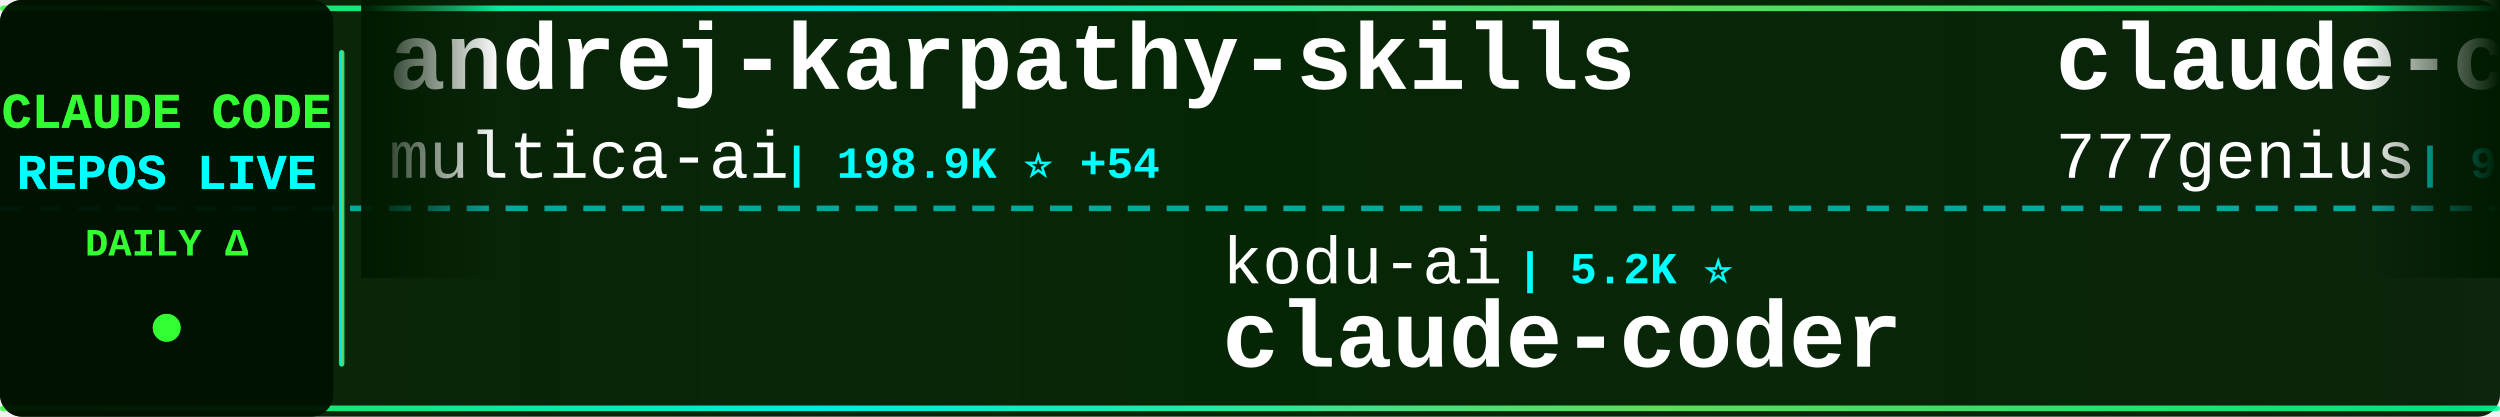
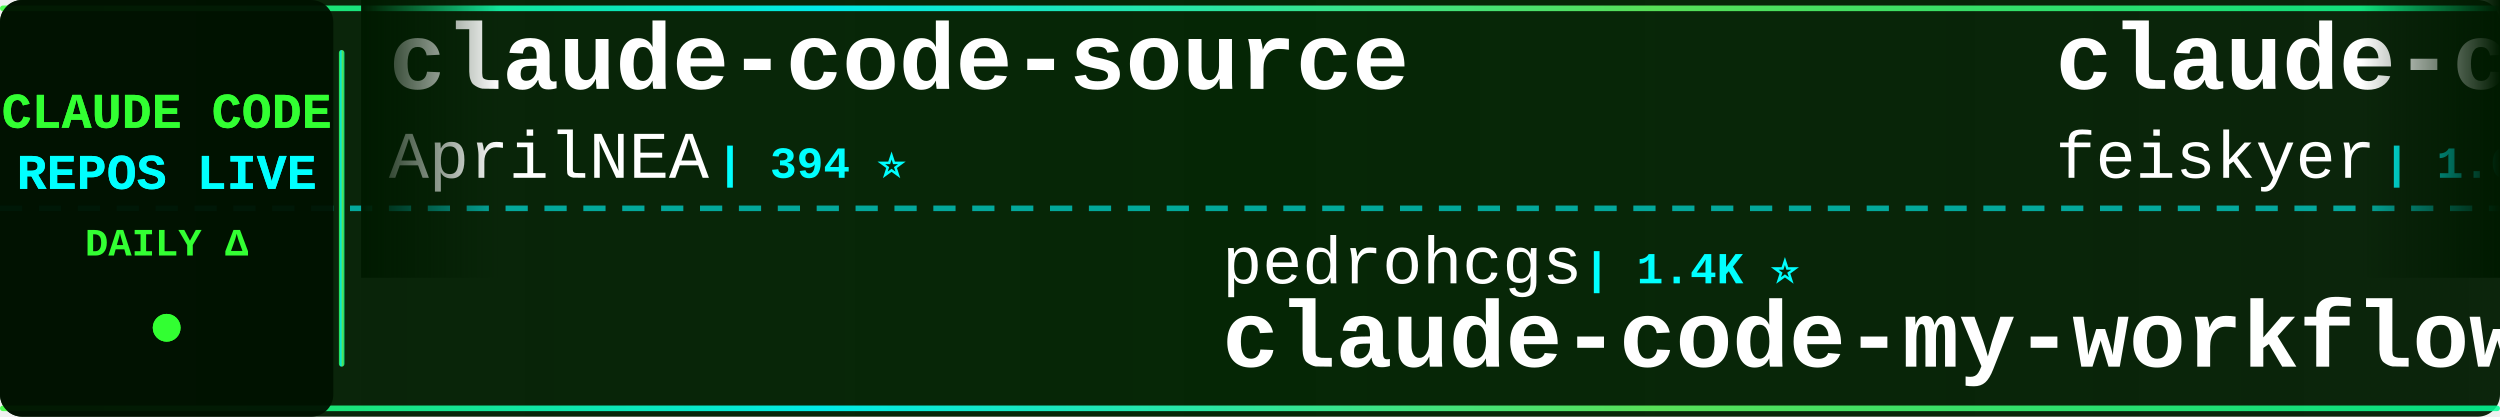
<svg xmlns="http://www.w3.org/2000/svg" width="900" height="150">
  <defs>
    <linearGradient id="tickerBg" x1="0%" y1="0%" x2="100%" y2="0%">
      <stop offset="0%" style="stop-color:#001a00;stop-opacity:0.95" />
      <stop offset="50%" style="stop-color:#002200;stop-opacity:0.98" />
      <stop offset="100%" style="stop-color:#001a00;stop-opacity:0.95" />
    </linearGradient>
    <linearGradient id="borderGrad" x1="0%" y1="0%" x2="100%" y2="0%">
      <stop offset="0%" style="stop-color:#33ff33;stop-opacity:0.85">
        <animate attributeName="stop-opacity" values="0.85;1;0.85" dur="2s" repeatCount="indefinite" />
      </stop>
      <stop offset="33%" style="stop-color:#00ffff;stop-opacity:0.9">
        <animate attributeName="stop-opacity" values="0.9;1;0.9" dur="2.2s" repeatCount="indefinite" />
      </stop>
      <stop offset="66%" style="stop-color:#66ff66;stop-opacity:0.85">
        <animate attributeName="stop-opacity" values="0.85;1;0.85" dur="1.8s" repeatCount="indefinite" />
      </stop>
      <stop offset="100%" style="stop-color:#00ff99;stop-opacity:0.85">
        <animate attributeName="stop-opacity" values="0.85;1;0.85" dur="2s" repeatCount="indefinite" />
      </stop>
    </linearGradient>
    <filter id="textGlow">
      <feGaussianBlur stdDeviation="0.1" result="coloredBlur" />
      <feMerge>
        <feMergeNode in="coloredBlur" />
        <feMergeNode in="SourceGraphic" />
      </feMerge>
    </filter>
    <filter id="metricGlow">
      <feGaussianBlur stdDeviation="0.2" result="coloredBlur" />
      <feMerge>
        <feMergeNode in="coloredBlur" />
        <feMergeNode in="SourceGraphic" />
      </feMerge>
    </filter>
    <linearGradient id="leftFade" x1="0%" y1="0%" x2="100%" y2="0%">
      <stop offset="0%" style="stop-color:#001a00;stop-opacity:1" />
      <stop offset="100%" style="stop-color:#001a00;stop-opacity:0" />
    </linearGradient>
    <linearGradient id="rightFade" x1="0%" y1="0%" x2="100%" y2="0%">
      <stop offset="0%" style="stop-color:#001a00;stop-opacity:0" />
      <stop offset="100%" style="stop-color:#001a00;stop-opacity:1" />
    </linearGradient>
  </defs>
  <rect width="900" height="150" fill="url(#tickerBg)" rx="8" />
  <rect x="0" y="2" width="900" height="2" fill="url(#borderGrad)" rx="1" />
  <rect x="0" y="146" width="900" height="2" fill="url(#borderGrad)" rx="1" />
  <line x1="0" y1="75" x2="900" y2="75" stroke="#00ffff" stroke-width="2" stroke-dasharray="8 6" opacity="0.6" />
  <rect x="0" y="0" width="120" height="150" fill="#001100" opacity="0.95" rx="8" />
  <text x="60" y="46" font-family="'Courier New', monospace" font-size="18" font-weight="bold" fill="#33ff33" text-anchor="middle" filter="url(#textGlow)">
    CLAUDE CODE
  </text>
  <text x="60" y="68" font-family="'Courier New', monospace" font-size="18" font-weight="bold" fill="#00ffff" text-anchor="middle" filter="url(#textGlow)">
    REPOS LIVE
  </text>
  <text x="60" y="92" font-family="'Courier New', monospace" font-size="14" font-weight="bold" fill="#33ff33" text-anchor="middle">
    DAILY Δ
  </text>
  <circle cx="60" cy="118" r="5" fill="#33ff33" filter="url(#metricGlow)">
    <animate attributeName="r" values="4;6;4" dur="1.5s" repeatCount="indefinite" />
    <animate attributeName="opacity" values="0.6;1;0.6" dur="1.5s" repeatCount="indefinite" />
  </circle>
  <rect x="122" y="18" width="2" height="114" fill="url(#borderGrad)" rx="1" />
  <clipPath id="tickerClip">
    <rect x="130" y="0" width="770" height="150" />
  </clipPath>
  <g clip-path="url(#tickerClip)">
    <g id="tickerItems">
      <animateTransform attributeName="transform" attributeType="XML" type="translate" from="0 0" to="-3000 0" dur="54s" repeatCount="indefinite" />
      <g transform="translate(0, 0)">
-         <text x="140" y="32" font-family="'Courier New', monospace" font-size="34" font-weight="bold" fill="#ffffff">andrej-karpathy-skills</text>
-         <text x="140" y="64" font-family="'Courier New', monospace" font-size="24" font-weight="normal" fill="#ffffff" opacity="1.0">multica-ai</text>
-         <text x="282" y="64" font-family="'Courier New', monospace" font-size="16" font-weight="bold" fill="#00ffff"> | 198.9K ⭐ +54</text>
+         <text x="140" y="32" font-family="'Courier New', monospace" font-size="34" font-weight="bold" fill="#ffffff">claude-code-source</text>
+         <text x="140" y="64" font-family="'Courier New', monospace" font-size="24" font-weight="normal" fill="#ffffff" opacity="1.0">AprilNEA</text>
+         <text x="258" y="64" font-family="'Courier New', monospace" font-size="16" font-weight="bold" fill="#00ffff"> | 394 ⭐</text>
      </g>
      <g transform="translate(300, 0)">
-         <text x="140" y="102" font-family="'Courier New', monospace" font-size="24" font-weight="normal" fill="#ffffff" opacity="1.0">kodu-ai</text>
-         <text x="246" y="102" font-family="'Courier New', monospace" font-size="16" font-weight="bold" fill="#00ffff"> | 5.2K ⭐</text>
-         <text x="140" y="132" font-family="'Courier New', monospace" font-size="34" font-weight="bold" fill="#ffffff">claude-coder</text>
+         <text x="140" y="102" font-family="'Courier New', monospace" font-size="24" font-weight="normal" fill="#ffffff" opacity="1.0">pedrohcgs</text>
+         <text x="270" y="102" font-family="'Courier New', monospace" font-size="16" font-weight="bold" fill="#00ffff"> | 1.4K ⭐</text>
+         <text x="140" y="132" font-family="'Courier New', monospace" font-size="34" font-weight="bold" fill="#ffffff">claude-code-my-workflow</text>
      </g>
      <g transform="translate(600, 0)">
-         <text x="140" y="32" font-family="'Courier New', monospace" font-size="34" font-weight="bold" fill="#ffffff">claude-code-source-code</text>
-         <text x="140" y="64" font-family="'Courier New', monospace" font-size="24" font-weight="normal" fill="#ffffff" opacity="1.0">777genius</text>
-         <text x="270" y="64" font-family="'Courier New', monospace" font-size="16" font-weight="bold" fill="#00ffff"> | 923 ⭐</text>
+         <text x="140" y="32" font-family="'Courier New', monospace" font-size="34" font-weight="bold" fill="#ffffff">claude-code-settings</text>
+         <text x="140" y="64" font-family="'Courier New', monospace" font-size="24" font-weight="normal" fill="#ffffff" opacity="1.0">feiskyer</text>
+         <text x="258" y="64" font-family="'Courier New', monospace" font-size="16" font-weight="bold" fill="#00ffff"> | 1.6K ⭐</text>
      </g>
      <g transform="translate(900, 0)">
-         <text x="140" y="102" font-family="'Courier New', monospace" font-size="24" font-weight="normal" fill="#ffffff" opacity="1.0">Pimzino</text>
-         <text x="246" y="102" font-family="'Courier New', monospace" font-size="16" font-weight="bold" fill="#00ffff"> | 3.8K ⭐</text>
-         <text x="140" y="132" font-family="'Courier New', monospace" font-size="34" font-weight="bold" fill="#ffffff">claude-code-spec-workflo...</text>
+         <text x="140" y="102" font-family="'Courier New', monospace" font-size="24" font-weight="normal" fill="#ffffff" opacity="1.0">asgeirtj</text>
+         <text x="258" y="102" font-family="'Courier New', monospace" font-size="16" font-weight="bold" fill="#00ffff"> | 62.1K ⭐ +48</text>
+         <text x="140" y="132" font-family="'Courier New', monospace" font-size="34" font-weight="bold" fill="#ffffff">system_prompts_leaks</text>
      </g>
      <g transform="translate(1200, 0)">
-         <text x="140" y="32" font-family="'Courier New', monospace" font-size="34" font-weight="bold" fill="#ffffff">free-claude-code</text>
-         <text x="140" y="64" font-family="'Courier New', monospace" font-size="24" font-weight="normal" fill="#ffffff" opacity="1.0">Alishahryar1</text>
-         <text x="306" y="64" font-family="'Courier New', monospace" font-size="16" font-weight="bold" fill="#00ffff"> | 43.8K ⭐ +30</text>
+         <text x="140" y="32" font-family="'Courier New', monospace" font-size="34" font-weight="bold" fill="#ffffff">ClaudeCodeAgents</text>
+         <text x="140" y="64" font-family="'Courier New', monospace" font-size="24" font-weight="normal" fill="#ffffff" opacity="1.0">darcyegb</text>
+         <text x="258" y="64" font-family="'Courier New', monospace" font-size="16" font-weight="bold" fill="#00ffff"> | 753 ⭐</text>
      </g>
      <g transform="translate(1500, 0)">
-         <text x="140" y="102" font-family="'Courier New', monospace" font-size="24" font-weight="normal" fill="#ffffff" opacity="1.0">FlorianBruniaux</text>
-         <text x="342" y="102" font-family="'Courier New', monospace" font-size="16" font-weight="bold" fill="#00ffff"> | 5.6K ⭐ +1</text>
-         <text x="140" y="132" font-family="'Courier New', monospace" font-size="34" font-weight="bold" fill="#ffffff">claude-code-ultimate-gui...</text>
+         <text x="140" y="102" font-family="'Courier New', monospace" font-size="24" font-weight="normal" fill="#ffffff" opacity="1.0">fuergaosi233</text>
+         <text x="306" y="102" font-family="'Courier New', monospace" font-size="16" font-weight="bold" fill="#00ffff"> | 2.8K ⭐ +1</text>
+         <text x="140" y="132" font-family="'Courier New', monospace" font-size="34" font-weight="bold" fill="#ffffff">claude-code-proxy</text>
      </g>
      <g transform="translate(1800, 0)">
-         <text x="140" y="32" font-family="'Courier New', monospace" font-size="34" font-weight="bold" fill="#ffffff">claude-code-my-workflow</text>
-         <text x="140" y="64" font-family="'Courier New', monospace" font-size="24" font-weight="normal" fill="#ffffff" opacity="1.0">pedrohcgs</text>
-         <text x="270" y="64" font-family="'Courier New', monospace" font-size="16" font-weight="bold" fill="#00ffff"> | 1.4K ⭐</text>
+         <text x="140" y="32" font-family="'Courier New', monospace" font-size="34" font-weight="bold" fill="#ffffff">claude_code_src</text>
+         <text x="140" y="64" font-family="'Courier New', monospace" font-size="24" font-weight="normal" fill="#ffffff" opacity="1.0">ponponon</text>
+         <text x="258" y="64" font-family="'Courier New', monospace" font-size="16" font-weight="bold" fill="#00ffff"> | 2.3K ⭐</text>
      </g>
      <g transform="translate(2100, 0)">
-         <text x="140" y="102" font-family="'Courier New', monospace" font-size="24" font-weight="normal" fill="#ffffff" opacity="1.0">anthropics</text>
-         <text x="282" y="102" font-family="'Courier New', monospace" font-size="16" font-weight="bold" fill="#00ffff"> | 5.7K ⭐ +4</text>
-         <text x="140" y="132" font-family="'Courier New', monospace" font-size="34" font-weight="bold" fill="#ffffff">claude-code-security-rev...</text>
+         <text x="140" y="102" font-family="'Courier New', monospace" font-size="24" font-weight="normal" fill="#ffffff" opacity="1.0">zstmfhy</text>
+         <text x="246" y="102" font-family="'Courier New', monospace" font-size="16" font-weight="bold" fill="#00ffff"> | 190 ⭐</text>
+         <text x="140" y="132" font-family="'Courier New', monospace" font-size="34" font-weight="bold" fill="#ffffff">Claude-code</text>
      </g>
      <g transform="translate(2400, 0)">
-         <text x="140" y="32" font-family="'Courier New', monospace" font-size="34" font-weight="bold" fill="#ffffff">claude-code-book</text>
-         <text x="140" y="64" font-family="'Courier New', monospace" font-size="24" font-weight="normal" fill="#ffffff" opacity="1.0">lintsinghua</text>
-         <text x="294" y="64" font-family="'Courier New', monospace" font-size="16" font-weight="bold" fill="#00ffff"> | 4.0K ⭐ +1</text>
+         <text x="140" y="32" font-family="'Courier New', monospace" font-size="34" font-weight="bold" fill="#ffffff">Open-ClaudeCode</text>
+         <text x="140" y="64" font-family="'Courier New', monospace" font-size="24" font-weight="normal" fill="#ffffff" opacity="1.0">LING71671</text>
+         <text x="270" y="64" font-family="'Courier New', monospace" font-size="16" font-weight="bold" fill="#00ffff"> | 932 ⭐</text>
      </g>
      <g transform="translate(2700, 0)">
-         <text x="140" y="102" font-family="'Courier New', monospace" font-size="24" font-weight="normal" fill="#ffffff" opacity="1.0">anthropics</text>
-         <text x="282" y="102" font-family="'Courier New', monospace" font-size="16" font-weight="bold" fill="#00ffff"> | 165.9K ⭐ +44</text>
-         <text x="140" y="132" font-family="'Courier New', monospace" font-size="34" font-weight="bold" fill="#ffffff">skills</text>
+         <text x="140" y="102" font-family="'Courier New', monospace" font-size="24" font-weight="normal" fill="#ffffff" opacity="1.0">multica-ai</text>
+         <text x="282" y="102" font-family="'Courier New', monospace" font-size="16" font-weight="bold" fill="#00ffff"> | 199.0K ⭐ +101</text>
+         <text x="140" y="132" font-family="'Courier New', monospace" font-size="34" font-weight="bold" fill="#ffffff">andrej-karpathy-skills</text>
      </g>
      <g transform="translate(3000, 0)">
-         <text x="140" y="32" font-family="'Courier New', monospace" font-size="34" font-weight="bold" fill="#ffffff">andrej-karpathy-skills</text>
-         <text x="140" y="64" font-family="'Courier New', monospace" font-size="24" font-weight="normal" fill="#ffffff" opacity="1.0">multica-ai</text>
-         <text x="282" y="64" font-family="'Courier New', monospace" font-size="16" font-weight="bold" fill="#00ffff"> | 198.9K ⭐ +54</text>
+         <text x="140" y="32" font-family="'Courier New', monospace" font-size="34" font-weight="bold" fill="#ffffff">claude-code-source</text>
+         <text x="140" y="64" font-family="'Courier New', monospace" font-size="24" font-weight="normal" fill="#ffffff" opacity="1.0">AprilNEA</text>
+         <text x="258" y="64" font-family="'Courier New', monospace" font-size="16" font-weight="bold" fill="#00ffff"> | 394 ⭐</text>
      </g>
      <g transform="translate(3300, 0)">
-         <text x="140" y="102" font-family="'Courier New', monospace" font-size="24" font-weight="normal" fill="#ffffff" opacity="1.0">kodu-ai</text>
-         <text x="246" y="102" font-family="'Courier New', monospace" font-size="16" font-weight="bold" fill="#00ffff"> | 5.2K ⭐</text>
-         <text x="140" y="132" font-family="'Courier New', monospace" font-size="34" font-weight="bold" fill="#ffffff">claude-coder</text>
+         <text x="140" y="102" font-family="'Courier New', monospace" font-size="24" font-weight="normal" fill="#ffffff" opacity="1.0">pedrohcgs</text>
+         <text x="270" y="102" font-family="'Courier New', monospace" font-size="16" font-weight="bold" fill="#00ffff"> | 1.4K ⭐</text>
+         <text x="140" y="132" font-family="'Courier New', monospace" font-size="34" font-weight="bold" fill="#ffffff">claude-code-my-workflow</text>
      </g>
      <g transform="translate(3600, 0)">
-         <text x="140" y="32" font-family="'Courier New', monospace" font-size="34" font-weight="bold" fill="#ffffff">claude-code-source-code</text>
-         <text x="140" y="64" font-family="'Courier New', monospace" font-size="24" font-weight="normal" fill="#ffffff" opacity="1.0">777genius</text>
-         <text x="270" y="64" font-family="'Courier New', monospace" font-size="16" font-weight="bold" fill="#00ffff"> | 923 ⭐</text>
+         <text x="140" y="32" font-family="'Courier New', monospace" font-size="34" font-weight="bold" fill="#ffffff">claude-code-settings</text>
+         <text x="140" y="64" font-family="'Courier New', monospace" font-size="24" font-weight="normal" fill="#ffffff" opacity="1.0">feiskyer</text>
+         <text x="258" y="64" font-family="'Courier New', monospace" font-size="16" font-weight="bold" fill="#00ffff"> | 1.6K ⭐</text>
      </g>
      <g transform="translate(3900, 0)">
-         <text x="140" y="102" font-family="'Courier New', monospace" font-size="24" font-weight="normal" fill="#ffffff" opacity="1.0">Pimzino</text>
-         <text x="246" y="102" font-family="'Courier New', monospace" font-size="16" font-weight="bold" fill="#00ffff"> | 3.8K ⭐</text>
-         <text x="140" y="132" font-family="'Courier New', monospace" font-size="34" font-weight="bold" fill="#ffffff">claude-code-spec-workflo...</text>
+         <text x="140" y="102" font-family="'Courier New', monospace" font-size="24" font-weight="normal" fill="#ffffff" opacity="1.0">asgeirtj</text>
+         <text x="258" y="102" font-family="'Courier New', monospace" font-size="16" font-weight="bold" fill="#00ffff"> | 62.1K ⭐ +48</text>
+         <text x="140" y="132" font-family="'Courier New', monospace" font-size="34" font-weight="bold" fill="#ffffff">system_prompts_leaks</text>
      </g>
    </g>
  </g>
  <rect x="130" y="0" width="50" height="100" fill="url(#leftFade)" />
  <rect x="850" y="0" width="50" height="100" fill="url(#rightFade)" />
</svg>
